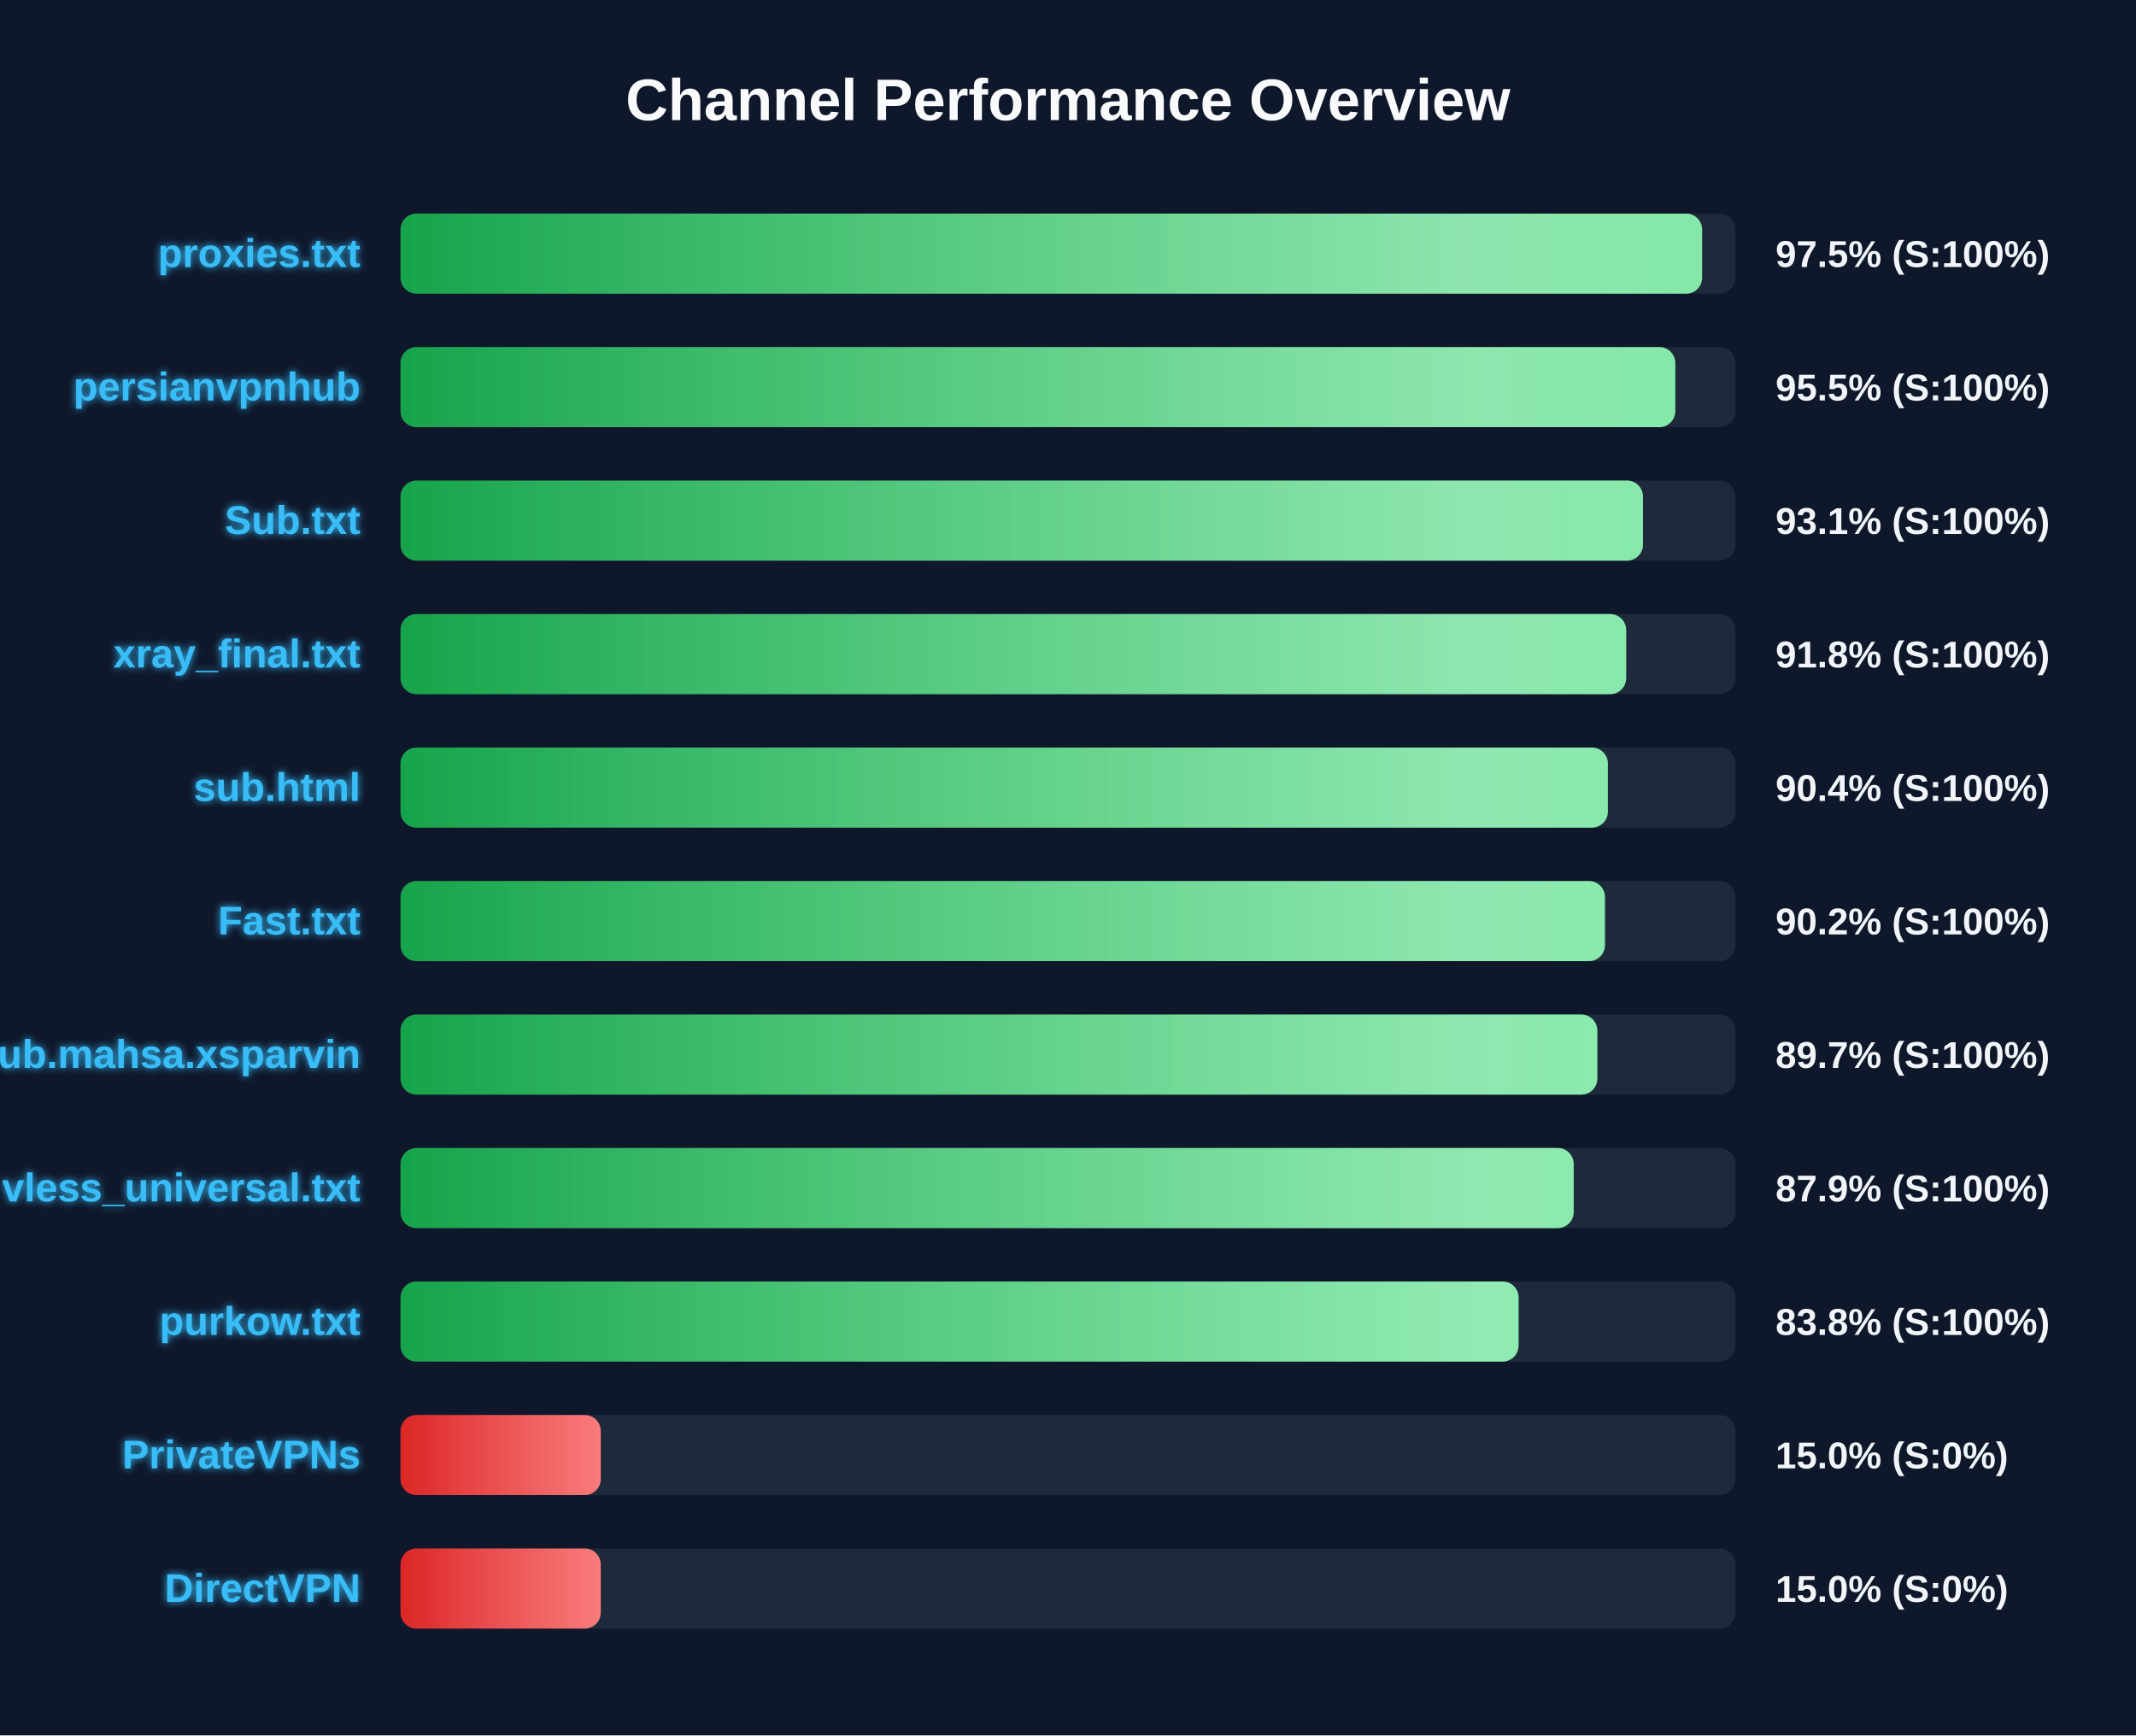
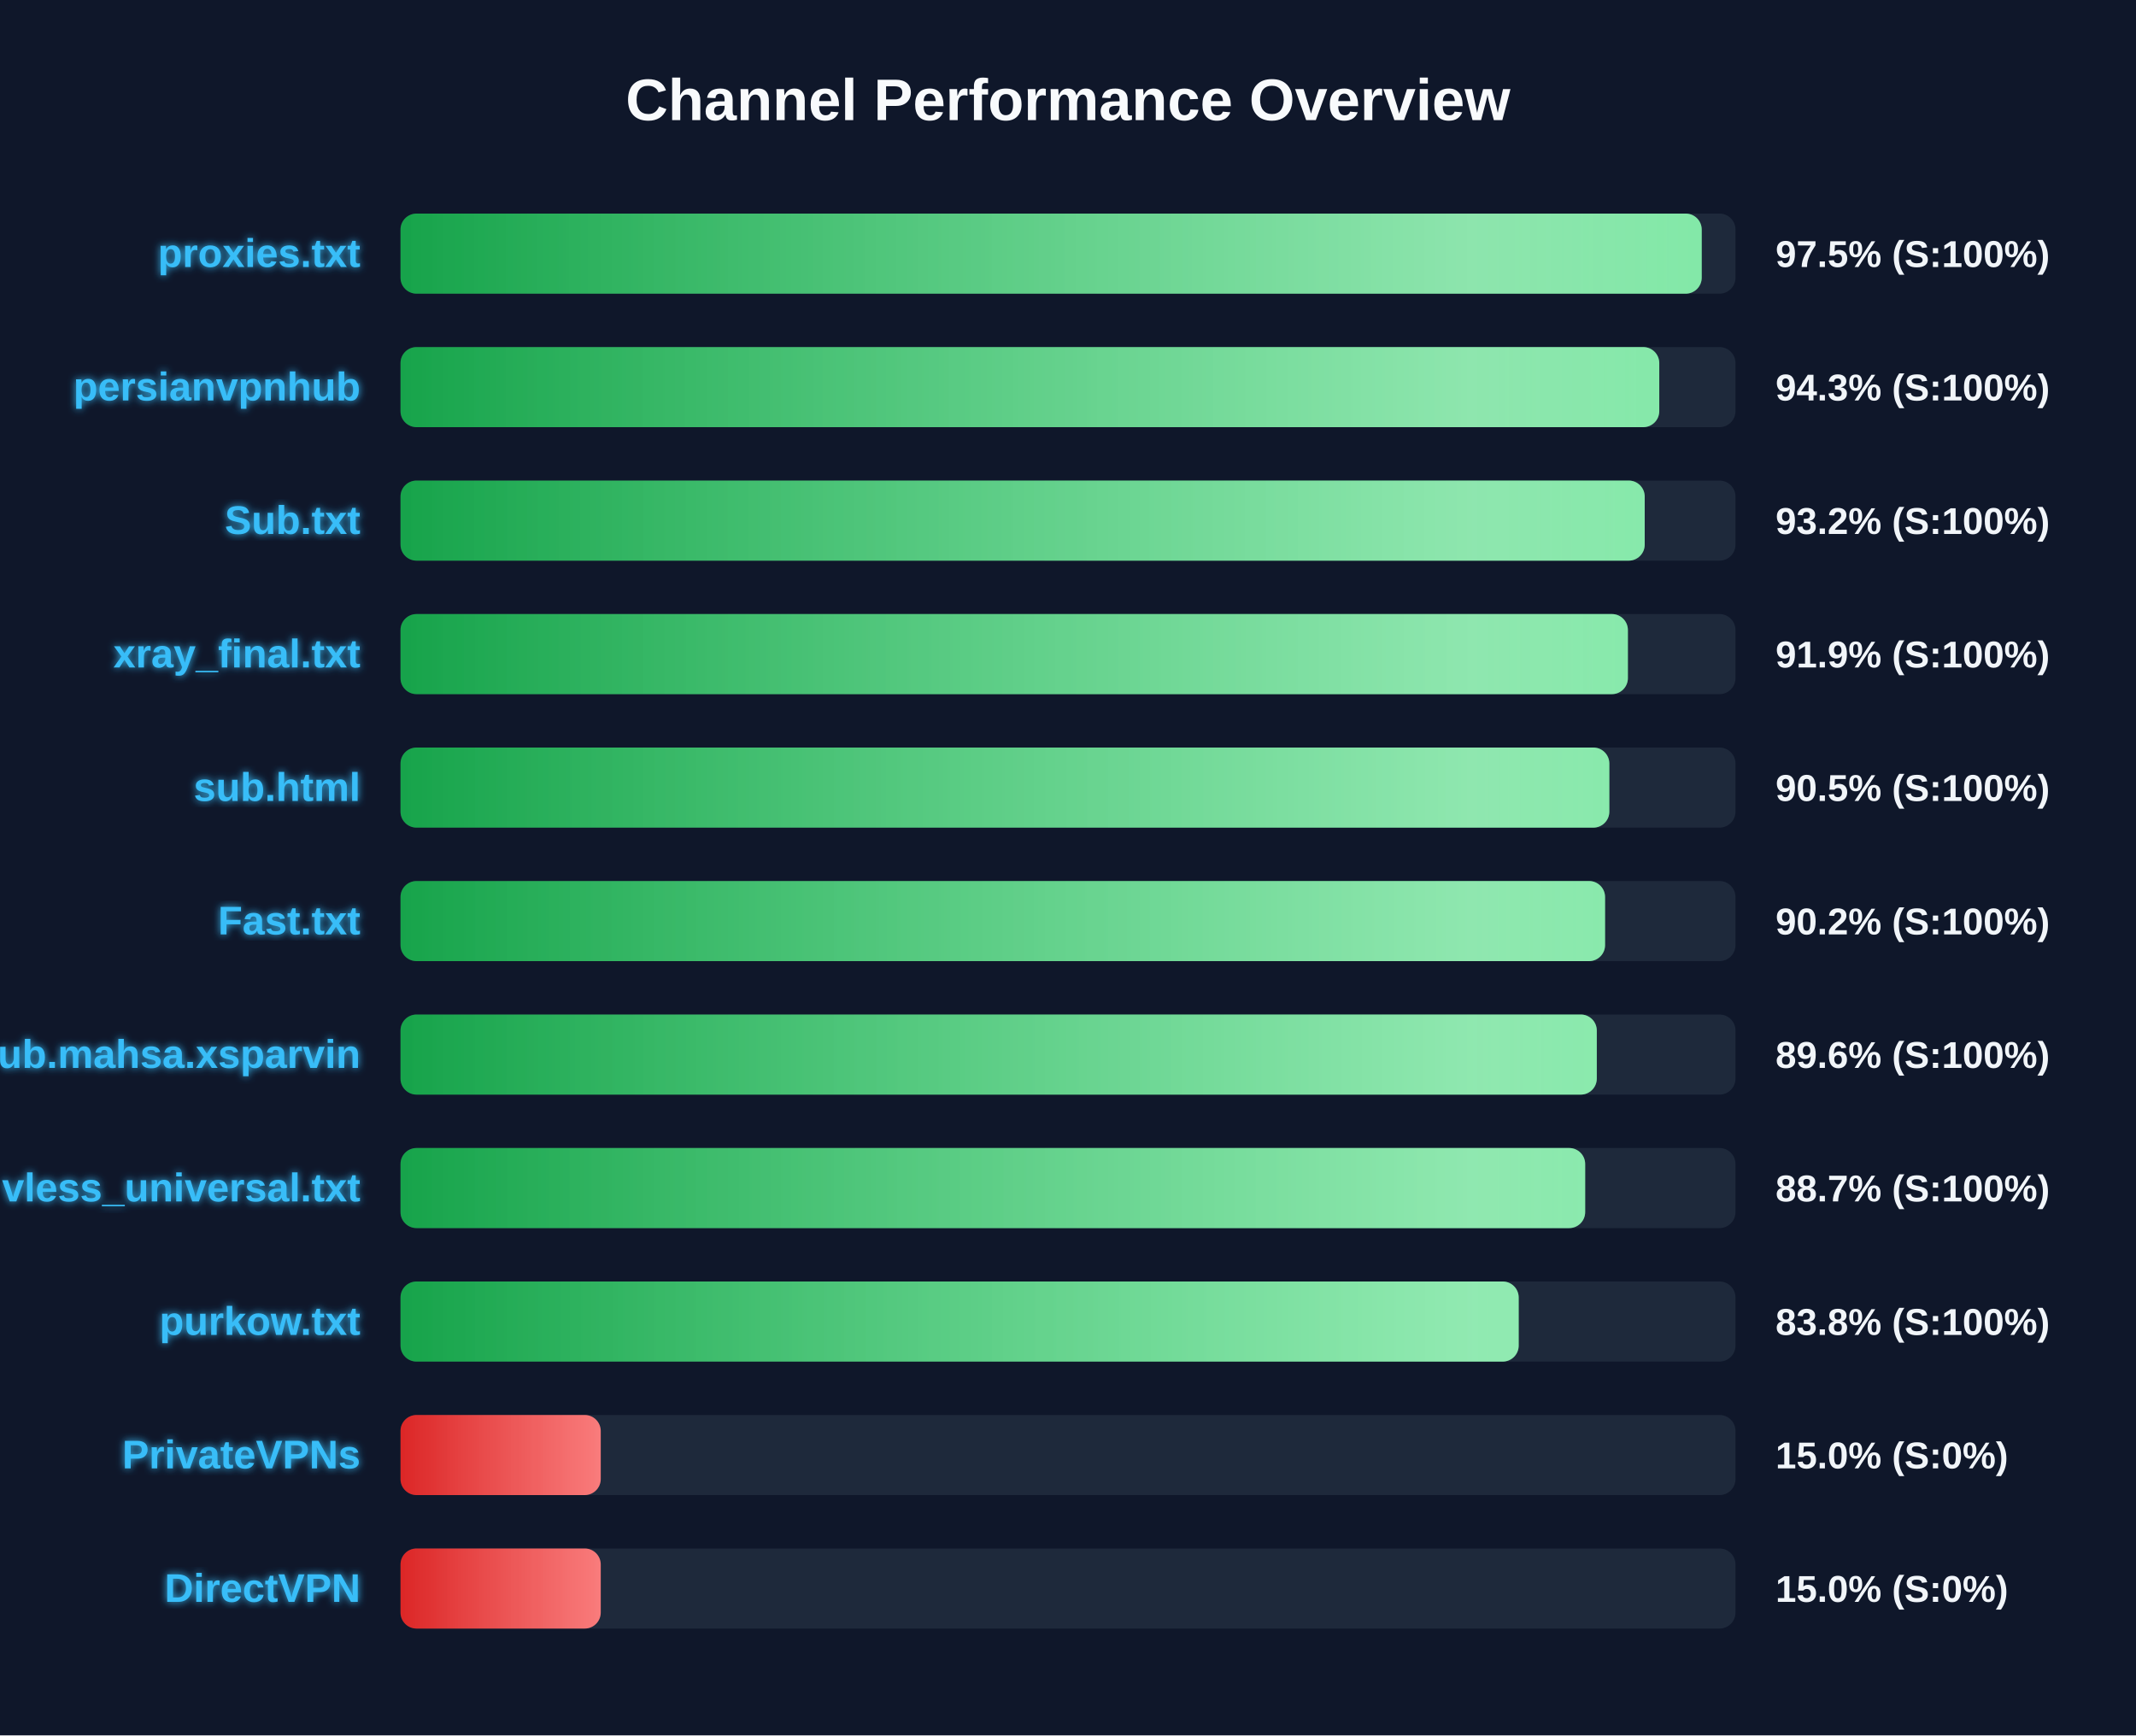
<svg xmlns="http://www.w3.org/2000/svg" width="800" height="650" version="1.1">
  <defs>
    <linearGradient id="grad-green" x1="0%" y1="0%" x2="100%" y2="0%">
      <stop offset="0%" stop-color="#16a34a" />
      <stop offset="100%" stop-color="#4ade80" />
    </linearGradient>
    <linearGradient id="grad-yellow" x1="0%" y1="0%" x2="100%" y2="0%">
      <stop offset="0%" stop-color="#ca8a04" />
      <stop offset="100%" stop-color="#fde047" />
    </linearGradient>
    <linearGradient id="grad-red" x1="0%" y1="0%" x2="100%" y2="0%">
      <stop offset="0%" stop-color="#dc2626" />
      <stop offset="100%" stop-color="#f87171" />
    </linearGradient>
    <linearGradient id="shimmer" x1="0%" y1="0%" x2="100%" y2="0%">
      <stop offset="0%" stop-color="rgba(255,255,255,0)" />
      <stop offset="50%" stop-color="rgba(255,255,255,0.4)" />
      <stop offset="100%" stop-color="rgba(255,255,255,0)" />
    </linearGradient>
    <filter id="glow" x="-20%" y="-20%" width="140%" height="140%">
      <feGaussianBlur stdDeviation="1.5" result="blur" />
      <feComposite in="SourceGraphic" in2="blur" operator="over" />
    </filter>
  </defs>
  <style>
        .bg-rect { fill: #0f172a; }
        .title { font: bold 22px 'Segoe UI', Arial, sans-serif; fill: #f8fafc; }
        .row { font: bold 15px 'Segoe UI', Arial, sans-serif; fill: #38bdf8; filter: url(#glow); }
        .score { font: bold 14px 'Segoe UI', Arial, sans-serif; fill: #f1f5f9; }
        @keyframes shimmer-anim {
            0% { transform: translateX(-100%); }
            100% { transform: translateX(200%); }
        }
        .shimmer-rect {
            animation: shimmer-anim 2.5s infinite linear;
        }
    </style>
  <rect width="100%" height="100%" class="bg-rect" />
  <text x="400" y="45" text-anchor="middle" class="title">Channel Performance Overview</text>
  <rect x="150" y="80" width="500" height="30" fill="#1e293b" rx="6" />
  <clipPath id="clip-0">
-     <rect x="150" y="80" width="487.5" height="30" rx="6" />
+     <rect x="150" y="80" width="487.35" height="30" rx="6" />
  </clipPath>
-   <rect x="150" y="80" width="487.5" height="30" fill="url(#grad-green)" rx="6" />
+   <rect x="150" y="80" width="487.35" height="30" fill="url(#grad-green)" rx="6" />
  <g clip-path="url(#clip-0)">
    <rect x="150" y="80" width="100%" height="30" fill="url(#shimmer)" class="shimmer-rect" />
  </g>
  <text x="135" y="100" text-anchor="end" class="row">proxies.txt</text>
  <text x="665" y="100" text-anchor="start" class="score">97.5% (S:100%)</text>
  <rect x="150" y="130" width="500" height="30" fill="#1e293b" rx="6" />
  <clipPath id="clip-1">
-     <rect x="150" y="130" width="477.45" height="30" rx="6" />
+     <rect x="150" y="130" width="471.45" height="30" rx="6" />
  </clipPath>
-   <rect x="150" y="130" width="477.45" height="30" fill="url(#grad-green)" rx="6" />
+   <rect x="150" y="130" width="471.45" height="30" fill="url(#grad-green)" rx="6" />
  <g clip-path="url(#clip-1)">
    <rect x="150" y="130" width="100%" height="30" fill="url(#shimmer)" class="shimmer-rect" />
  </g>
  <text x="135" y="150" text-anchor="end" class="row">persianvpnhub</text>
-   <text x="665" y="150" text-anchor="start" class="score">95.5% (S:100%)</text>
+   <text x="665" y="150" text-anchor="start" class="score">94.3% (S:100%)</text>
  <rect x="150" y="180" width="500" height="30" fill="#1e293b" rx="6" />
  <clipPath id="clip-2">
-     <rect x="150" y="180" width="465.35" height="30" rx="6" />
+     <rect x="150" y="180" width="466.0" height="30" rx="6" />
  </clipPath>
-   <rect x="150" y="180" width="465.35" height="30" fill="url(#grad-green)" rx="6" />
+   <rect x="150" y="180" width="466.0" height="30" fill="url(#grad-green)" rx="6" />
  <g clip-path="url(#clip-2)">
    <rect x="150" y="180" width="100%" height="30" fill="url(#shimmer)" class="shimmer-rect" />
  </g>
  <text x="135" y="200" text-anchor="end" class="row">Sub.txt</text>
-   <text x="665" y="200" text-anchor="start" class="score">93.1% (S:100%)</text>
+   <text x="665" y="200" text-anchor="start" class="score">93.2% (S:100%)</text>
  <rect x="150" y="230" width="500" height="30" fill="#1e293b" rx="6" />
  <clipPath id="clip-3">
-     <rect x="150" y="230" width="459.05" height="30" rx="6" />
+     <rect x="150" y="230" width="459.7" height="30" rx="6" />
  </clipPath>
-   <rect x="150" y="230" width="459.05" height="30" fill="url(#grad-green)" rx="6" />
+   <rect x="150" y="230" width="459.7" height="30" fill="url(#grad-green)" rx="6" />
  <g clip-path="url(#clip-3)">
    <rect x="150" y="230" width="100%" height="30" fill="url(#shimmer)" class="shimmer-rect" />
  </g>
  <text x="135" y="250" text-anchor="end" class="row">xray_final.txt</text>
-   <text x="665" y="250" text-anchor="start" class="score">91.8% (S:100%)</text>
+   <text x="665" y="250" text-anchor="start" class="score">91.9% (S:100%)</text>
  <rect x="150" y="280" width="500" height="30" fill="#1e293b" rx="6" />
  <clipPath id="clip-4">
-     <rect x="150" y="280" width="452.2" height="30" rx="6" />
+     <rect x="150" y="280" width="452.75" height="30" rx="6" />
  </clipPath>
-   <rect x="150" y="280" width="452.2" height="30" fill="url(#grad-green)" rx="6" />
+   <rect x="150" y="280" width="452.75" height="30" fill="url(#grad-green)" rx="6" />
  <g clip-path="url(#clip-4)">
    <rect x="150" y="280" width="100%" height="30" fill="url(#shimmer)" class="shimmer-rect" />
  </g>
  <text x="135" y="300" text-anchor="end" class="row">sub.html</text>
-   <text x="665" y="300" text-anchor="start" class="score">90.4% (S:100%)</text>
+   <text x="665" y="300" text-anchor="start" class="score">90.5% (S:100%)</text>
  <rect x="150" y="330" width="500" height="30" fill="#1e293b" rx="6" />
  <clipPath id="clip-5">
-     <rect x="150" y="330" width="451.1" height="30" rx="6" />
+     <rect x="150" y="330" width="451.15" height="30" rx="6" />
  </clipPath>
-   <rect x="150" y="330" width="451.1" height="30" fill="url(#grad-green)" rx="6" />
+   <rect x="150" y="330" width="451.15" height="30" fill="url(#grad-green)" rx="6" />
  <g clip-path="url(#clip-5)">
    <rect x="150" y="330" width="100%" height="30" fill="url(#shimmer)" class="shimmer-rect" />
  </g>
  <text x="135" y="350" text-anchor="end" class="row">Fast.txt</text>
  <text x="665" y="350" text-anchor="start" class="score">90.2% (S:100%)</text>
  <rect x="150" y="380" width="500" height="30" fill="#1e293b" rx="6" />
  <clipPath id="clip-6">
-     <rect x="150" y="380" width="448.25" height="30" rx="6" />
+     <rect x="150" y="380" width="448.05" height="30" rx="6" />
  </clipPath>
-   <rect x="150" y="380" width="448.25" height="30" fill="url(#grad-green)" rx="6" />
+   <rect x="150" y="380" width="448.05" height="30" fill="url(#grad-green)" rx="6" />
  <g clip-path="url(#clip-6)">
    <rect x="150" y="380" width="100%" height="30" fill="url(#shimmer)" class="shimmer-rect" />
  </g>
  <text x="135" y="400" text-anchor="end" class="row">Sub.mahsa.xsparvin</text>
-   <text x="665" y="400" text-anchor="start" class="score">89.7% (S:100%)</text>
+   <text x="665" y="400" text-anchor="start" class="score">89.6% (S:100%)</text>
  <rect x="150" y="430" width="500" height="30" fill="#1e293b" rx="6" />
  <clipPath id="clip-7">
-     <rect x="150" y="430" width="439.4" height="30" rx="6" />
+     <rect x="150" y="430" width="443.7" height="30" rx="6" />
  </clipPath>
-   <rect x="150" y="430" width="439.4" height="30" fill="url(#grad-green)" rx="6" />
+   <rect x="150" y="430" width="443.7" height="30" fill="url(#grad-green)" rx="6" />
  <g clip-path="url(#clip-7)">
    <rect x="150" y="430" width="100%" height="30" fill="url(#shimmer)" class="shimmer-rect" />
  </g>
  <text x="135" y="450" text-anchor="end" class="row">vless_universal.txt</text>
-   <text x="665" y="450" text-anchor="start" class="score">87.9% (S:100%)</text>
+   <text x="665" y="450" text-anchor="start" class="score">88.7% (S:100%)</text>
  <rect x="150" y="480" width="500" height="30" fill="#1e293b" rx="6" />
  <clipPath id="clip-8">
-     <rect x="150" y="480" width="418.75" height="30" rx="6" />
+     <rect x="150" y="480" width="418.8" height="30" rx="6" />
  </clipPath>
-   <rect x="150" y="480" width="418.75" height="30" fill="url(#grad-green)" rx="6" />
+   <rect x="150" y="480" width="418.8" height="30" fill="url(#grad-green)" rx="6" />
  <g clip-path="url(#clip-8)">
    <rect x="150" y="480" width="100%" height="30" fill="url(#shimmer)" class="shimmer-rect" />
  </g>
  <text x="135" y="500" text-anchor="end" class="row">purkow.txt</text>
  <text x="665" y="500" text-anchor="start" class="score">83.8% (S:100%)</text>
  <rect x="150" y="530" width="500" height="30" fill="#1e293b" rx="6" />
  <clipPath id="clip-9">
    <rect x="150" y="530" width="75.0" height="30" rx="6" />
  </clipPath>
  <rect x="150" y="530" width="75.0" height="30" fill="url(#grad-red)" rx="6" />
  <g clip-path="url(#clip-9)">
    <rect x="150" y="530" width="100%" height="30" fill="url(#shimmer)" class="shimmer-rect" />
  </g>
  <text x="135" y="550" text-anchor="end" class="row">PrivateVPNs</text>
  <text x="665" y="550" text-anchor="start" class="score">15.0% (S:0%)</text>
  <rect x="150" y="580" width="500" height="30" fill="#1e293b" rx="6" />
  <clipPath id="clip-10">
    <rect x="150" y="580" width="75.0" height="30" rx="6" />
  </clipPath>
  <rect x="150" y="580" width="75.0" height="30" fill="url(#grad-red)" rx="6" />
  <g clip-path="url(#clip-10)">
    <rect x="150" y="580" width="100%" height="30" fill="url(#shimmer)" class="shimmer-rect" />
  </g>
  <text x="135" y="600" text-anchor="end" class="row">DirectVPN</text>
  <text x="665" y="600" text-anchor="start" class="score">15.0% (S:0%)</text>
</svg>
